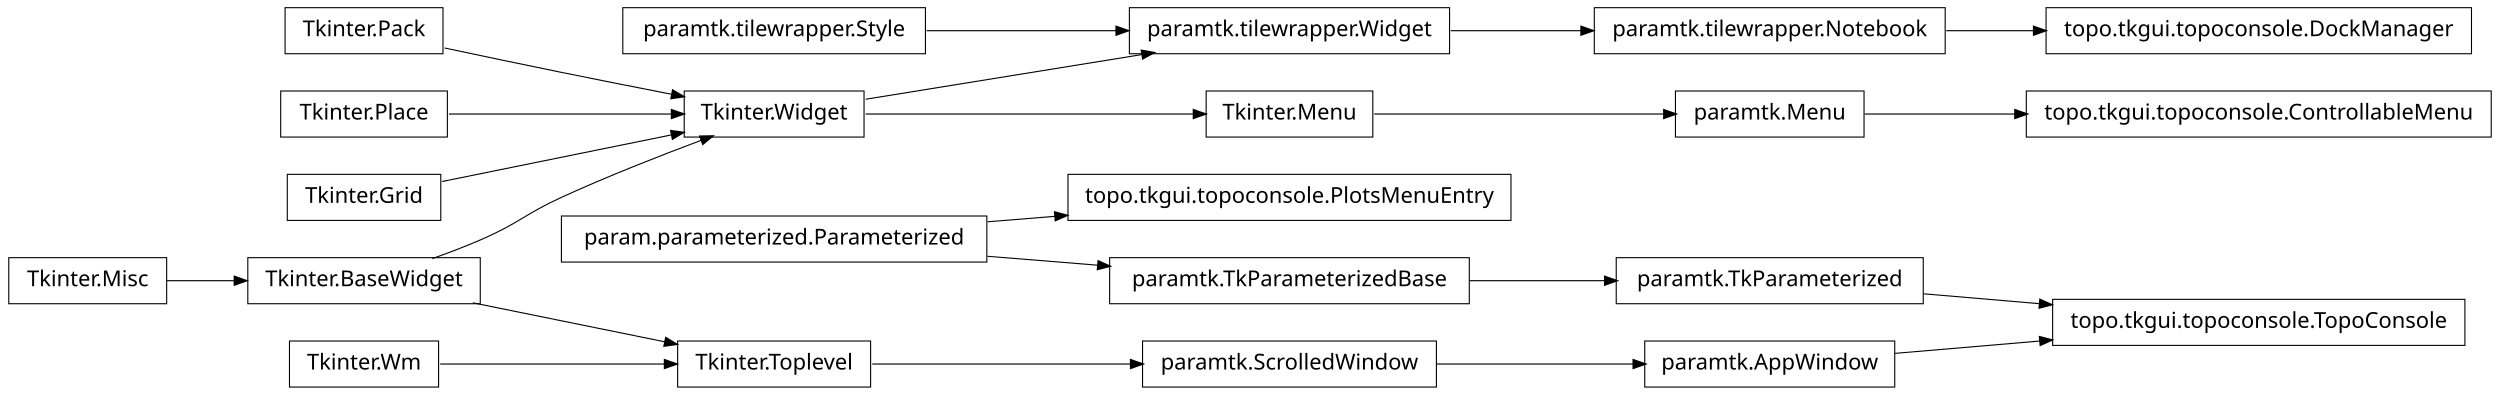
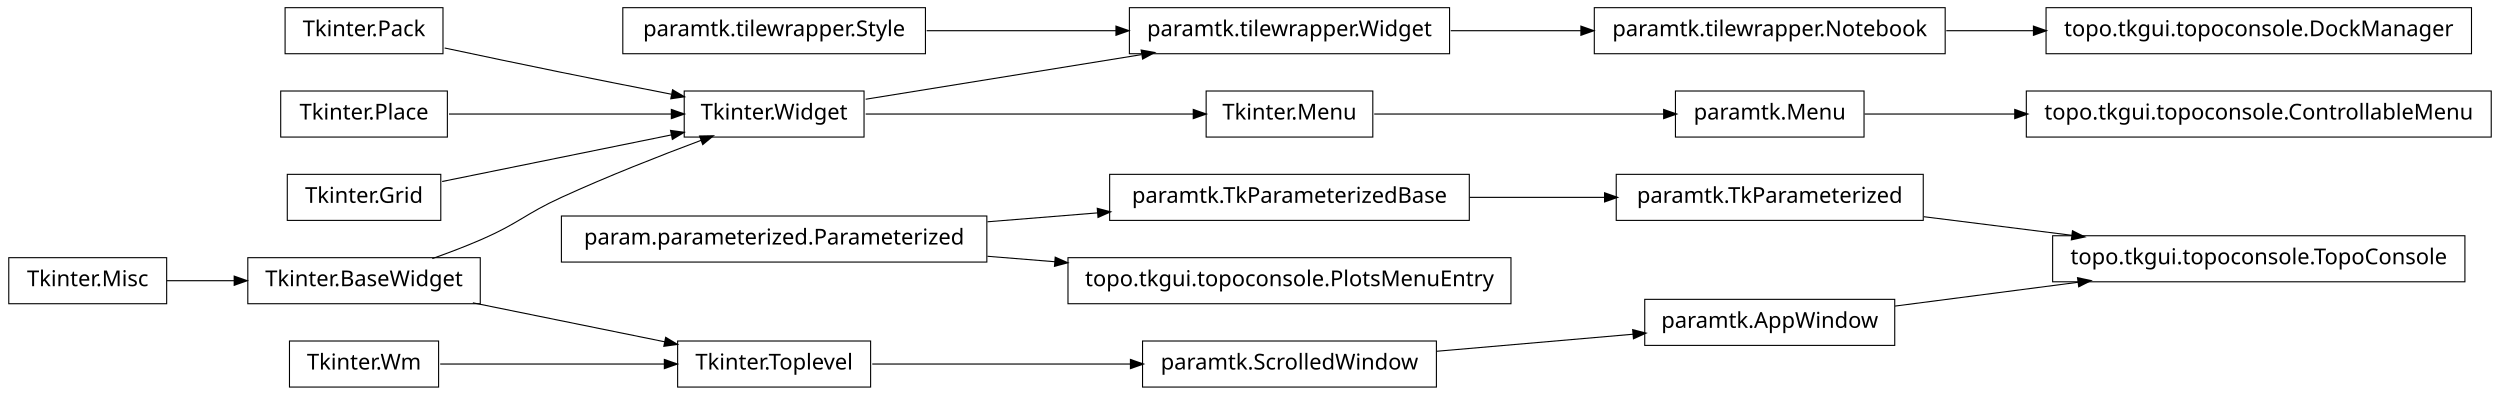
<svg xmlns="http://www.w3.org/2000/svg" width="1140pt" height="180pt" viewBox="0.00 0.00 1140.00 180.00">
  <g id="graph1" class="graph" transform="scale(1 1) rotate(0) translate(4 176)">
    <polygon fill="white" stroke="white" points="-4,5 -4,-176 1137,-176 1137,5 -4,5" />
    <g id="node1" class="node">
      <polygon fill="none" stroke="black" stroke-width="0.5" points="1132,-134.5 920,-134.5 920,-113.5 1132,-113.5 1132,-134.5" />
      <text text-anchor="middle" x="1026" y="-121.5" font-family="Vera" font-size="10.00">topo.tkgui.topoconsole.ControllableMenu</text>
    </g>
    <g id="node2" class="node">
      <polygon fill="none" stroke="black" stroke-width="0.5" points="846,-134.5 760,-134.5 760,-113.5 846,-113.5 846,-134.5" />
      <text text-anchor="middle" x="803" y="-121.5" font-family="Vera" font-size="10.00">paramtk.Menu</text>
    </g>
    <g id="edge2" class="edge">
      <path fill="none" stroke="black" stroke-width="0.5" d="M846.261,-124C866.009,-124 890.396,-124 914.767,-124" />
      <polygon fill="black" stroke="black" points="914.965,-125.75 919.965,-124 914.965,-122.25 914.965,-125.75" />
    </g>
    <g id="node4" class="node">
      <polygon fill="none" stroke="black" stroke-width="0.5" points="651,-20.5 517,-20.5 517,0.5 651,0.5 651,-20.5" />
      <text text-anchor="middle" x="584" y="-7.5" font-family="Vera" font-size="10.00">paramtk.ScrolledWindow</text>
    </g>
-     <g id="node10" class="node">
-       <polygon fill="none" stroke="black" stroke-width="0.5" points="860,-20.5 746,-20.5 746,0.5 860,0.5 860,-20.5" />
-       <text text-anchor="middle" x="803" y="-7.5" font-family="Vera" font-size="10.00">paramtk.AppWindow</text>
+     <g id="node13" class="node">
+       <polygon fill="none" stroke="black" stroke-width="0.5" points="860,-39.5 746,-39.5 746,-18.5 860,-18.5 860,-39.5" />
+       <text text-anchor="middle" x="803" y="-26.5" font-family="Vera" font-size="10.00">paramtk.AppWindow</text>
    </g>
-     <g id="edge8" class="edge">
-       <path fill="none" stroke="black" stroke-width="0.5" d="M651.196,-10C679.722,-10 712.775,-10 740.742,-10" />
-       <polygon fill="black" stroke="black" points="740.902,-11.75 745.902,-10 740.902,-8.25 740.902,-11.75" />
+     <g id="edge14" class="edge">
+       <path fill="none" stroke="black" stroke-width="0.5" d="M651.196,-15.83C679.722,-18.305 712.775,-21.172 740.742,-23.599" />
+       <polygon fill="black" stroke="black" points="740.77,-25.358 745.902,-24.046 741.072,-21.871 740.77,-25.358" />
    </g>
    <g id="node5" class="node">
      <polygon fill="none" stroke="black" stroke-width="0.5" points="393,-20.5 305,-20.5 305,0.5 393,0.5 393,-20.5" />
      <text text-anchor="middle" x="349" y="-7.5" font-family="Vera" font-size="10.00">Tkinter.Toplevel</text>
    </g>
    <g id="edge4" class="edge">
      <path fill="none" stroke="black" stroke-width="0.5" d="M393.755,-10C427.019,-10 473.106,-10 511.588,-10" />
      <polygon fill="black" stroke="black" points="511.724,-11.75 516.724,-10 511.724,-8.25 511.724,-11.75" />
    </g>
    <g id="node7" class="node">
      <polygon fill="none" stroke="black" stroke-width="0.5" points="446,-77.5 252,-77.5 252,-56.5 446,-56.5 446,-77.5" />
      <text text-anchor="middle" x="349" y="-64.5" font-family="Vera" font-size="10.00">param.parameterized.Parameterized</text>
    </g>
-     <g id="node18" class="node">
-       <polygon fill="none" stroke="black" stroke-width="0.5" points="685,-96.5 483,-96.5 483,-75.5 685,-75.5 685,-96.5" />
-       <text text-anchor="middle" x="584" y="-83.5" font-family="Vera" font-size="10.00">topo.tkgui.topoconsole.PlotsMenuEntry</text>
+     <g id="node8" class="node">
+       <polygon fill="none" stroke="black" stroke-width="0.5" points="666,-96.5 502,-96.5 502,-75.5 666,-75.5 666,-96.5" />
+       <text text-anchor="middle" x="584" y="-83.5" font-family="Vera" font-size="10.00">paramtk.TkParameterizedBase</text>
    </g>
-     <g id="edge16" class="edge">
-       <path fill="none" stroke="black" stroke-width="0.5" d="M446.28,-74.865C456.48,-75.69 466.89,-76.531 477.189,-77.364" />
-       <polygon fill="black" stroke="black" points="477.11,-79.114 482.235,-77.772 477.392,-75.625 477.11,-79.114" />
+     <g id="edge6" class="edge">
+       <path fill="none" stroke="black" stroke-width="0.5" d="M446.28,-74.865C462.987,-76.216 480.256,-77.612 496.682,-78.94" />
+       <polygon fill="black" stroke="black" points="496.626,-80.691 501.75,-79.35 496.908,-77.203 496.626,-80.691" />
    </g>
-     <g id="node22" class="node">
-       <polygon fill="none" stroke="black" stroke-width="0.5" points="666,-58.5 502,-58.5 502,-37.5 666,-37.5 666,-58.5" />
-       <text text-anchor="middle" x="584" y="-45.5" font-family="Vera" font-size="10.00">paramtk.TkParameterizedBase</text>
+     <g id="node40" class="node">
+       <polygon fill="none" stroke="black" stroke-width="0.5" points="685,-58.5 483,-58.5 483,-37.5 685,-37.5 685,-58.5" />
+       <text text-anchor="middle" x="584" y="-45.5" font-family="Vera" font-size="10.00">topo.tkgui.topoconsole.PlotsMenuEntry</text>
    </g>
-     <g id="edge20" class="edge">
-       <path fill="none" stroke="black" stroke-width="0.5" d="M446.28,-59.135C462.987,-57.784 480.256,-56.388 496.682,-55.06" />
-       <polygon fill="black" stroke="black" points="496.908,-56.797 501.75,-54.65 496.626,-53.309 496.908,-56.797" />
+     <g id="edge40" class="edge">
+       <path fill="none" stroke="black" stroke-width="0.5" d="M446.28,-59.135C456.48,-58.31 466.89,-57.468 477.189,-56.636" />
+       <polygon fill="black" stroke="black" points="477.392,-58.375 482.235,-56.228 477.11,-54.886 477.392,-58.375" />
    </g>
-     <g id="node8" class="node">
+     <g id="node15" class="node">
+       <polygon fill="none" stroke="black" stroke-width="0.5" points="873,-96.5 733,-96.5 733,-75.5 873,-75.5 873,-96.5" />
+       <text text-anchor="middle" x="803" y="-83.5" font-family="Vera" font-size="10.00">paramtk.TkParameterized</text>
+     </g>
+     <g id="edge24" class="edge">
+       <path fill="none" stroke="black" stroke-width="0.5" d="M666.171,-86C686.423,-86 708.007,-86 727.904,-86" />
+       <polygon fill="black" stroke="black" points="727.925,-87.75 732.925,-86 727.925,-84.25 727.925,-87.75" />
+     </g>
+     <g id="node10" class="node">
      <polygon fill="none" stroke="black" stroke-width="0.5" points="622,-134.5 546,-134.5 546,-113.5 622,-113.5 622,-134.5" />
      <text text-anchor="middle" x="584" y="-121.5" font-family="Vera" font-size="10.00">Tkinter.Menu</text>
    </g>
-     <g id="edge6" class="edge">
+     <g id="edge8" class="edge">
      <path fill="none" stroke="black" stroke-width="0.5" d="M622.649,-124C659.432,-124 714.908,-124 754.613,-124" />
      <polygon fill="black" stroke="black" points="754.862,-125.75 759.862,-124 754.862,-122.25 754.862,-125.75" />
    </g>
-     <g id="node26" class="node">
-       <polygon fill="none" stroke="black" stroke-width="0.5" points="1120,-39.5 932,-39.5 932,-18.5 1120,-18.5 1120,-39.5" />
-       <text text-anchor="middle" x="1026" y="-26.5" font-family="Vera" font-size="10.00">topo.tkgui.topoconsole.TopoConsole</text>
+     <g id="node12" class="node">
+       <polygon fill="none" stroke="black" stroke-width="0.5" points="1120,-68.5 932,-68.5 932,-47.5 1120,-47.5 1120,-68.5" />
+       <text text-anchor="middle" x="1026" y="-55.5" font-family="Vera" font-size="10.00">topo.tkgui.topoconsole.TopoConsole</text>
    </g>
-     <g id="edge22" class="edge">
-       <path fill="none" stroke="black" stroke-width="0.5" d="M860.138,-14.868C880.294,-16.586 903.587,-18.57 926.228,-20.499" />
-       <polygon fill="black" stroke="black" points="926.222,-22.255 931.352,-20.936 926.519,-18.768 926.222,-22.255" />
+     <g id="edge10" class="edge">
+       <path fill="none" stroke="black" stroke-width="0.5" d="M860.138,-36.431C885.529,-39.733 915.899,-43.682 943.671,-47.294" />
+       <polygon fill="black" stroke="black" points="943.641,-49.054 948.825,-47.964 944.092,-45.584 943.641,-49.054" />
    </g>
-     <g id="node12" class="node">
+     <g id="edge12" class="edge">
+       <path fill="none" stroke="black" stroke-width="0.5" d="M873.253,-77.179C894.736,-74.482 918.597,-71.486 940.952,-68.679" />
+       <polygon fill="black" stroke="black" points="941.254,-70.405 945.997,-68.045 940.818,-66.932 941.254,-70.405" />
+     </g>
+     <g id="node18" class="node">
+       <polygon fill="none" stroke="black" stroke-width="0.5" points="72,-58.5 2.84217e-14,-58.5 0,-37.5 72,-37.5 72,-58.5" />
+       <text text-anchor="middle" x="36" y="-45.5" font-family="Vera" font-size="10.00">Tkinter.Misc</text>
+     </g>
+     <g id="node32" class="node">
+       <polygon fill="none" stroke="black" stroke-width="0.5" points="215,-58.5 109,-58.5 109,-37.5 215,-37.5 215,-58.5" />
+       <text text-anchor="middle" x="162" y="-45.5" font-family="Vera" font-size="10.00">Tkinter.BaseWidget</text>
+     </g>
+     <g id="edge26" class="edge">
+       <path fill="none" stroke="black" stroke-width="0.5" d="M72.106,-48C81.731,-48 92.385,-48 102.895,-48" />
+       <polygon fill="black" stroke="black" points="103.038,-49.75 108.038,-48 103.038,-46.25 103.038,-49.75" />
+     </g>
+     <g id="node19" class="node">
+       <polygon fill="none" stroke="black" stroke-width="0.5" points="390,-134.5 308,-134.5 308,-113.5 390,-113.5 390,-134.5" />
+       <text text-anchor="middle" x="349" y="-121.5" font-family="Vera" font-size="10.00">Tkinter.Widget</text>
+     </g>
+     <g id="edge16" class="edge">
+       <path fill="none" stroke="black" stroke-width="0.5" d="M390.743,-124C432.821,-124 497.495,-124 540.269,-124" />
+       <polygon fill="black" stroke="black" points="540.373,-125.75 545.373,-124 540.373,-122.25 540.373,-125.75" />
+     </g>
+     <g id="node22" class="node">
      <polygon fill="none" stroke="black" stroke-width="0.5" points="657,-172.5 511,-172.5 511,-151.5 657,-151.5 657,-172.5" />
      <text text-anchor="middle" x="584" y="-159.5" font-family="Vera" font-size="10.00">paramtk.tilewrapper.Widget</text>
    </g>
-     <g id="node20" class="node">
+     <g id="edge20" class="edge">
+       <path fill="none" stroke="black" stroke-width="0.5" d="M390.743,-130.75C425.581,-136.383 475.909,-144.521 516.472,-151.081" />
+       <polygon fill="black" stroke="black" points="516.659,-152.884 521.875,-151.954 517.218,-149.428 516.659,-152.884" />
+     </g>
+     <g id="node21" class="node">
      <polygon fill="none" stroke="black" stroke-width="0.5" points="883,-172.5 723,-172.5 723,-151.5 883,-151.5 883,-172.5" />
      <text text-anchor="middle" x="803" y="-159.5" font-family="Vera" font-size="10.00">paramtk.tilewrapper.Notebook</text>
+     </g>
+     <g id="node42" class="node">
+       <polygon fill="none" stroke="black" stroke-width="0.5" points="1123,-172.5 929,-172.5 929,-151.5 1123,-151.5 1123,-172.5" />
+       <text text-anchor="middle" x="1026" y="-159.5" font-family="Vera" font-size="10.00">topo.tkgui.topoconsole.DockManager</text>
+     </g>
+     <g id="edge42" class="edge">
+       <path fill="none" stroke="black" stroke-width="0.5" d="M883.508,-162C896.394,-162 909.88,-162 923.2,-162" />
+       <polygon fill="black" stroke="black" points="923.493,-163.75 928.493,-162 923.493,-160.25 923.493,-163.75" />
    </g>
    <g id="edge18" class="edge">
      <path fill="none" stroke="black" stroke-width="0.5" d="M657.533,-162C676.582,-162 697.265,-162 716.896,-162" />
      <polygon fill="black" stroke="black" points="717.132,-163.75 722.132,-162 717.132,-160.25 717.132,-163.75" />
    </g>
-     <g id="node13" class="node">
-       <polygon fill="none" stroke="black" stroke-width="0.5" points="390,-134.5 308,-134.5 308,-113.5 390,-113.5 390,-134.5" />
-       <text text-anchor="middle" x="349" y="-121.5" font-family="Vera" font-size="10.00">Tkinter.Widget</text>
-     </g>
-     <g id="edge14" class="edge">
-       <path fill="none" stroke="black" stroke-width="0.5" d="M390.743,-124C432.821,-124 497.495,-124 540.269,-124" />
-       <polygon fill="black" stroke="black" points="540.373,-125.75 545.373,-124 540.373,-122.25 540.373,-125.75" />
-     </g>
-     <g id="edge10" class="edge">
-       <path fill="none" stroke="black" stroke-width="0.5" d="M390.743,-130.75C425.581,-136.383 475.909,-144.521 516.472,-151.081" />
-       <polygon fill="black" stroke="black" points="516.659,-152.884 521.875,-151.954 517.218,-149.428 516.659,-152.884" />
-     </g>
-     <g id="node15" class="node">
+     <g id="node25" class="node">
      <polygon fill="none" stroke="black" stroke-width="0.5" points="418,-172.5 280,-172.5 280,-151.5 418,-151.5 418,-172.5" />
      <text text-anchor="middle" x="349" y="-159.5" font-family="Vera" font-size="10.00">paramtk.tilewrapper.Style</text>
    </g>
-     <g id="edge12" class="edge">
+     <g id="edge22" class="edge">
      <path fill="none" stroke="black" stroke-width="0.5" d="M418.554,-162C445.693,-162 476.951,-162 504.939,-162" />
      <polygon fill="black" stroke="black" points="505.125,-163.75 510.125,-162 505.125,-160.25 505.125,-163.75" />
    </g>
-     <g id="node41" class="node">
-       <polygon fill="none" stroke="black" stroke-width="0.5" points="1123,-172.5 929,-172.5 929,-151.5 1123,-151.5 1123,-172.5" />
-       <text text-anchor="middle" x="1026" y="-159.5" font-family="Vera" font-size="10.00">topo.tkgui.topoconsole.DockManager</text>
-     </g>
-     <g id="edge40" class="edge">
-       <path fill="none" stroke="black" stroke-width="0.5" d="M883.508,-162C896.394,-162 909.88,-162 923.2,-162" />
-       <polygon fill="black" stroke="black" points="923.493,-163.75 928.493,-162 923.493,-160.25 923.493,-163.75" />
-     </g>
-     <g id="node28" class="node">
-       <polygon fill="none" stroke="black" stroke-width="0.5" points="873,-58.5 733,-58.5 733,-37.5 873,-37.5 873,-58.5" />
-       <text text-anchor="middle" x="803" y="-45.5" font-family="Vera" font-size="10.00">paramtk.TkParameterized</text>
-     </g>
-     <g id="edge42" class="edge">
-       <path fill="none" stroke="black" stroke-width="0.5" d="M666.171,-48C686.423,-48 708.007,-48 727.904,-48" />
-       <polygon fill="black" stroke="black" points="727.925,-49.75 732.925,-48 727.925,-46.25 727.925,-49.75" />
-     </g>
-     <g id="node24" class="node">
+     <g id="node27" class="node">
      <polygon fill="none" stroke="black" stroke-width="0.5" points="196,-20.5 128,-20.5 128,0.5 196,0.5 196,-20.5" />
      <text text-anchor="middle" x="162" y="-7.5" font-family="Vera" font-size="10.00">Tkinter.Wm</text>
    </g>
    <g id="edge38" class="edge">
      <path fill="none" stroke="black" stroke-width="0.5" d="M196.735,-10C225.509,-10 266.771,-10 299.085,-10" />
      <polygon fill="black" stroke="black" points="299.191,-11.75 304.191,-10 299.191,-8.25 299.191,-11.75" />
    </g>
-     <g id="node25" class="node">
-       <polygon fill="none" stroke="black" stroke-width="0.5" points="72,-58.5 2.84217e-14,-58.5 0,-37.5 72,-37.5 72,-58.5" />
-       <text text-anchor="middle" x="36" y="-45.5" font-family="Vera" font-size="10.00">Tkinter.Misc</text>
-     </g>
-     <g id="node33" class="node">
-       <polygon fill="none" stroke="black" stroke-width="0.5" points="215,-58.5 109,-58.5 109,-37.5 215,-37.5 215,-58.5" />
-       <text text-anchor="middle" x="162" y="-45.5" font-family="Vera" font-size="10.00">Tkinter.BaseWidget</text>
-     </g>
-     <g id="edge26" class="edge">
-       <path fill="none" stroke="black" stroke-width="0.5" d="M72.106,-48C81.731,-48 92.385,-48 102.895,-48" />
-       <polygon fill="black" stroke="black" points="103.038,-49.75 108.038,-48 103.038,-46.25 103.038,-49.75" />
-     </g>
-     <g id="edge24" class="edge">
-       <path fill="none" stroke="black" stroke-width="0.5" d="M873.253,-42.014C890.057,-40.583 908.316,-39.027 926.172,-37.506" />
-       <polygon fill="black" stroke="black" points="926.362,-39.246 931.196,-37.078 926.065,-35.758 926.362,-39.246" />
-     </g>
-     <g id="node30" class="node">
+     <g id="node28" class="node">
      <polygon fill="none" stroke="black" stroke-width="0.5" points="198,-172.5 126,-172.5 126,-151.5 198,-151.5 198,-172.5" />
      <text text-anchor="middle" x="162" y="-159.5" font-family="Vera" font-size="10.00">Tkinter.Pack</text>
    </g>
    <g id="edge30" class="edge">
      <path fill="none" stroke="black" stroke-width="0.5" d="M198.757,-154.113C215.056,-150.649 234.473,-146.566 252,-143 268.316,-139.68 286.199,-136.147 302.117,-133.04" />
      <polygon fill="black" stroke="black" points="302.862,-134.677 307.435,-132.003 302.193,-131.242 302.862,-134.677" />
    </g>
-     <g id="node31" class="node">
+     <g id="node30" class="node">
      <polygon fill="none" stroke="black" stroke-width="0.5" points="200,-134.5 124,-134.5 124,-113.5 200,-113.5 200,-134.5" />
      <text text-anchor="middle" x="162" y="-121.5" font-family="Vera" font-size="10.00">Tkinter.Place</text>
    </g>
    <g id="edge32" class="edge">
      <path fill="none" stroke="black" stroke-width="0.5" d="M200.747,-124C230.175,-124 270.777,-124 302.051,-124" />
      <polygon fill="black" stroke="black" points="302.381,-125.75 307.381,-124 302.381,-122.25 302.381,-125.75" />
    </g>
-     <g id="node32" class="node">
+     <g id="node31" class="node">
      <polygon fill="none" stroke="black" stroke-width="0.5" points="197,-96.5 127,-96.5 127,-75.5 197,-75.5 197,-96.5" />
      <text text-anchor="middle" x="162" y="-83.5" font-family="Vera" font-size="10.00">Tkinter.Grid</text>
    </g>
    <g id="edge34" class="edge">
      <path fill="none" stroke="black" stroke-width="0.5" d="M197.613,-93.237C227.287,-99.267 269.785,-107.903 302.203,-114.491" />
      <polygon fill="black" stroke="black" points="302.068,-116.249 307.316,-115.53 302.765,-112.819 302.068,-116.249" />
    </g>
    <g id="edge36" class="edge">
      <path fill="none" stroke="black" stroke-width="0.5" d="M211.622,-37.916C238.717,-32.41 272.17,-25.612 299.281,-20.103" />
      <polygon fill="black" stroke="black" points="299.715,-21.801 304.266,-19.09 299.018,-18.371 299.715,-21.801" />
    </g>
    <g id="edge28" class="edge">
      <path fill="none" stroke="black" stroke-width="0.5" d="M193.145,-58.079C200.709,-60.767 208.715,-63.816 216,-67 232.578,-74.244 235.552,-78.466 252,-86 272.919,-95.581 297.002,-105.024 315.938,-112.1" />
      <polygon fill="black" stroke="black" points="315.339,-113.745 320.636,-113.847 316.559,-110.464 315.339,-113.745" />
    </g>
  </g>
</svg>
